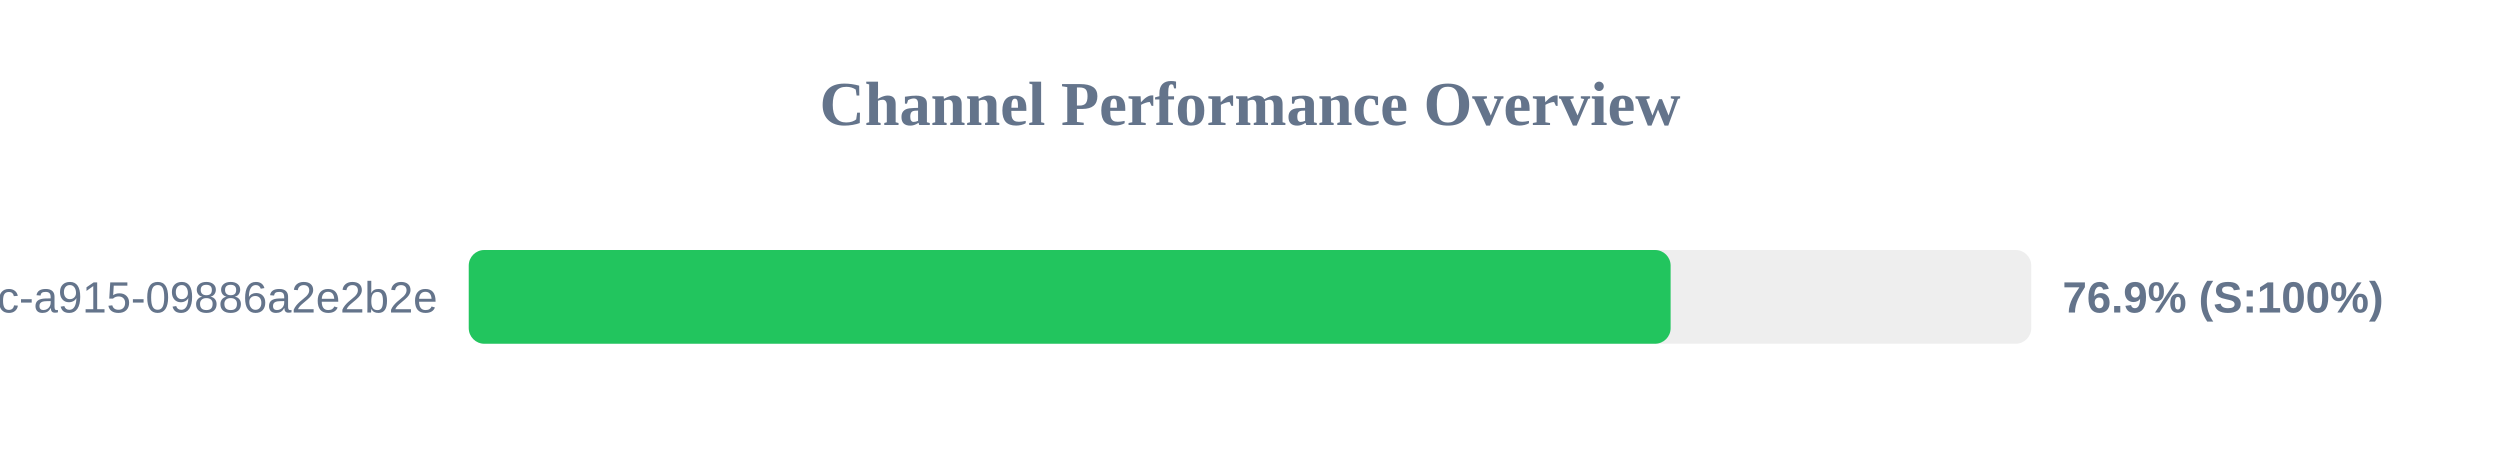
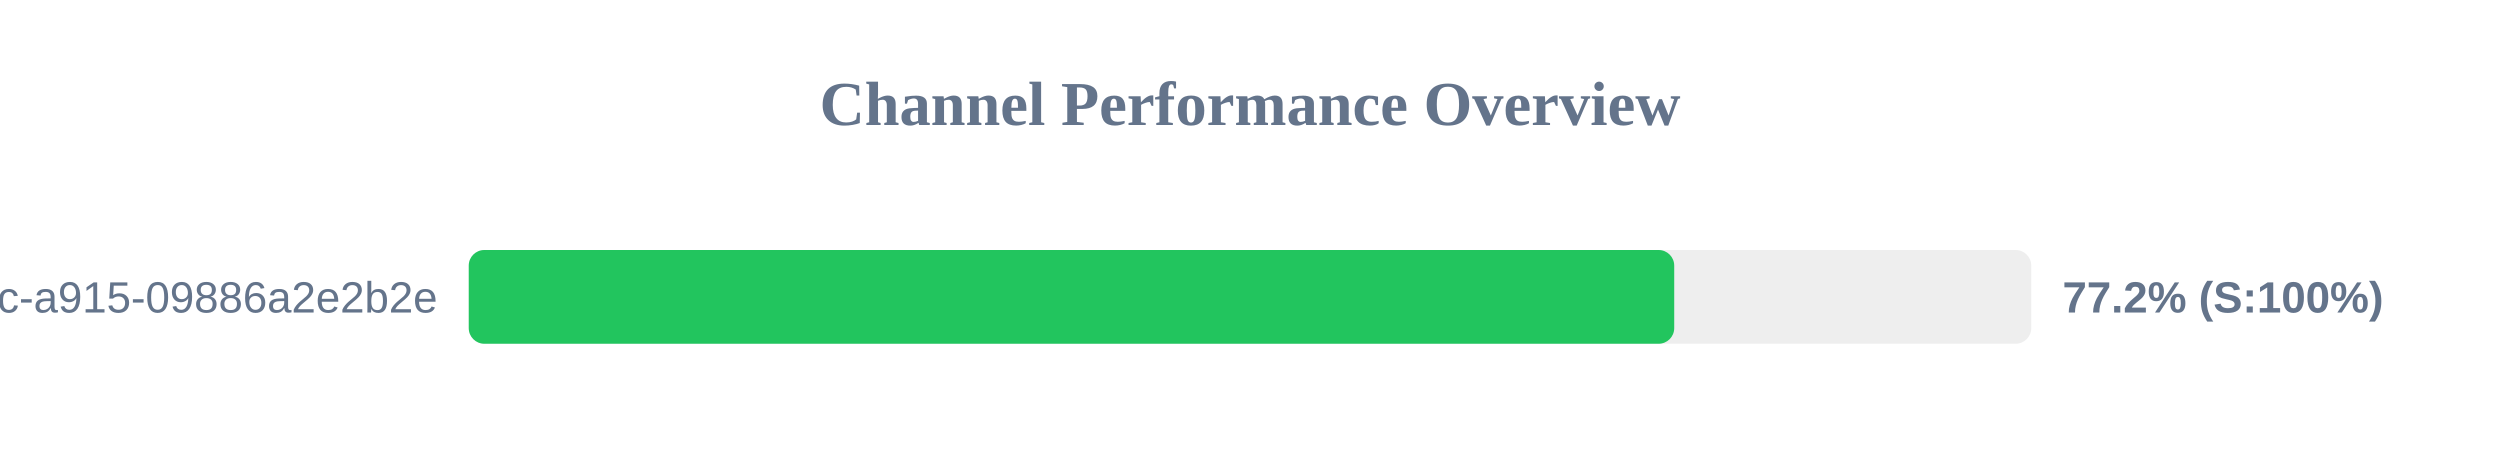
<svg xmlns="http://www.w3.org/2000/svg" width="800" height="150" version="1.1">
  <style>
        .row { font: 14px Arial; fill: #64748b; }
        .score { font: bold 14px Arial; fill: #64748b; }
    </style>
  <text x="400" y="40" text-anchor="middle" font-size="20px" font-weight="bold" fill="#64748b">Channel Performance Overview</text>
  <rect x="150" y="80" width="500" height="30" fill="#eee" rx="5" />
-   <rect x="150" y="80" width="384.6" height="30" fill="#22c55e" rx="5" />
+   <rect x="150" y="80" width="385.75" height="30" fill="#22c55e" rx="5" />
  <text x="140" y="100" text-anchor="end" class="row">?uuid=52816135-d3bc-46bc-a915-09886a2e2b2e</text>
-   <text x="660" y="100" text-anchor="start" class="score">76.9% (S:100%)</text>
+   <text x="660" y="100" text-anchor="start" class="score">77.2% (S:100%)</text>
</svg>
